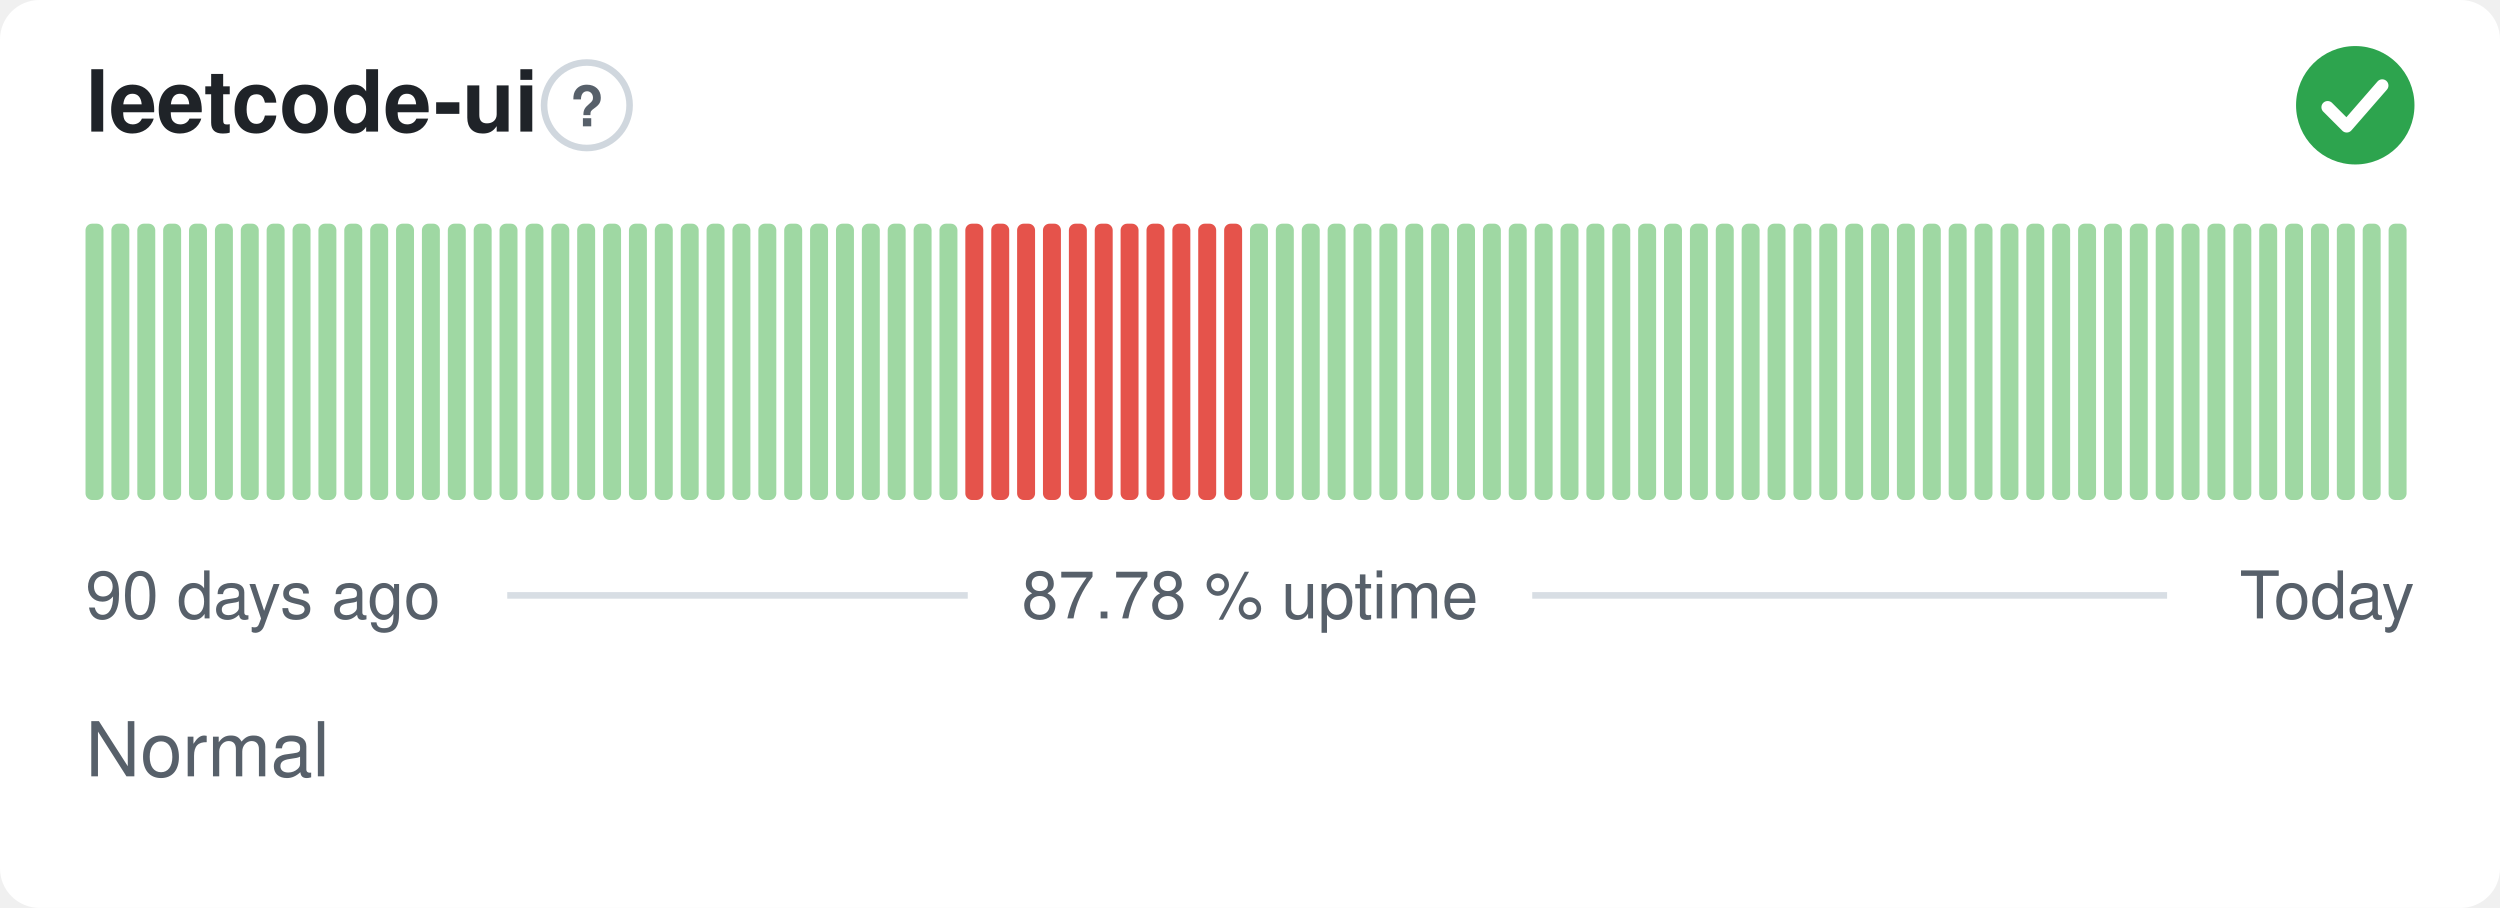
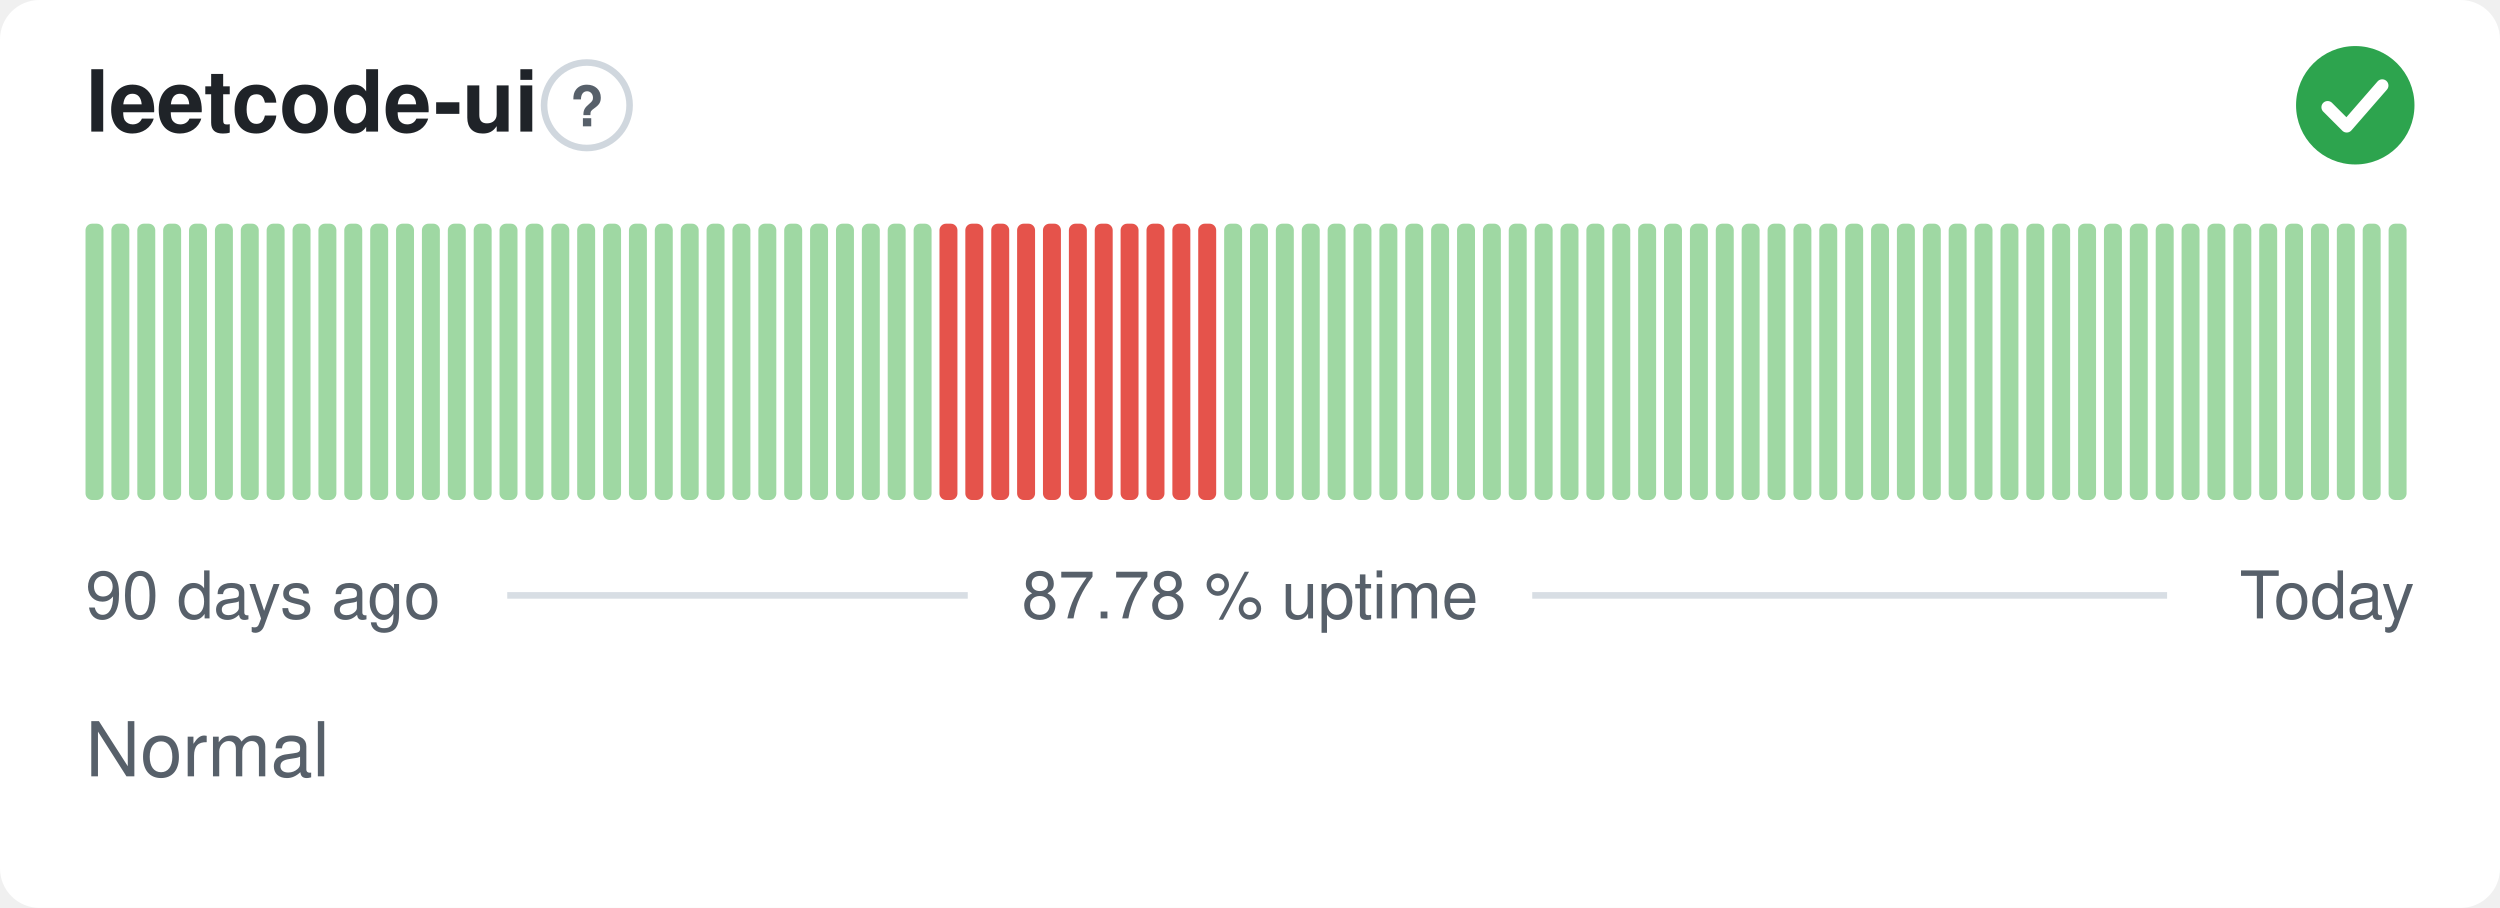
<svg xmlns="http://www.w3.org/2000/svg" width="380" height="138" viewBox="0 0 380 138" role="img" aria-label="leetcode-ui: Normal, 87.78 % uptime over the last 90 days" font-family="-apple-system,BlinkMacSystemFont,'Segoe UI',Helvetica,Arial,sans-serif">
  <style>
    @media (prefers-color-scheme: dark) {
      .bg { fill: #0d1117 }
      .title { fill: #e6edf3 }
      .muted { fill: #8b949e }
      .hint { stroke: #30363d }
      .rule { stroke: #30363d }
      .nodata { fill: #21262d }
    }
  </style>
  <rect class="bg" width="380" height="138" rx="6" fill="#ffffff" />
  <text class="title" x="13" y="20" font-size="13" font-weight="600" fill="#1f2328">leetcode-ui</text>
  <circle class="hint" cx="89.2" cy="16" r="6.5" fill="none" stroke="#d0d7de" stroke-width="1" />
  <text class="muted" x="89.2" y="19.2" text-anchor="middle" font-size="8.5" font-weight="700" fill="#57606a">?</text>
  <circle cx="358" cy="16" r="9" fill="#2da44e" />
  <path d="M353.80 16.30l2.90 2.90 5.40 -6.20" fill="none" stroke="#fff" stroke-width="1.89" stroke-linecap="round" stroke-linejoin="round" />
  <rect x="13.00" y="34.00" width="2.73" height="42.00" rx="1" fill="#9fd8a3" />
  <rect x="16.93" y="34.00" width="2.73" height="42.00" rx="1" fill="#9fd8a3" />
  <rect x="20.87" y="34.00" width="2.73" height="42.00" rx="1" fill="#9fd8a3" />
  <rect x="24.80" y="34.00" width="2.73" height="42.00" rx="1" fill="#9fd8a3" />
  <rect x="28.73" y="34.00" width="2.73" height="42.00" rx="1" fill="#9fd8a3" />
  <rect x="32.67" y="34.00" width="2.73" height="42.00" rx="1" fill="#9fd8a3" />
  <rect x="36.60" y="34.00" width="2.73" height="42.00" rx="1" fill="#9fd8a3" />
  <rect x="40.53" y="34.00" width="2.73" height="42.00" rx="1" fill="#9fd8a3" />
  <rect x="44.47" y="34.00" width="2.73" height="42.00" rx="1" fill="#9fd8a3" />
  <rect x="48.40" y="34.00" width="2.73" height="42.00" rx="1" fill="#9fd8a3" />
  <rect x="52.33" y="34.00" width="2.73" height="42.00" rx="1" fill="#9fd8a3" />
  <rect x="56.27" y="34.00" width="2.73" height="42.00" rx="1" fill="#9fd8a3" />
  <rect x="60.20" y="34.00" width="2.73" height="42.00" rx="1" fill="#9fd8a3" />
  <rect x="64.13" y="34.00" width="2.73" height="42.00" rx="1" fill="#9fd8a3" />
  <rect x="68.07" y="34.00" width="2.73" height="42.00" rx="1" fill="#9fd8a3" />
  <rect x="72.00" y="34.00" width="2.73" height="42.00" rx="1" fill="#9fd8a3" />
  <rect x="75.93" y="34.00" width="2.73" height="42.00" rx="1" fill="#9fd8a3" />
  <rect x="79.87" y="34.00" width="2.73" height="42.00" rx="1" fill="#9fd8a3" />
  <rect x="83.80" y="34.00" width="2.73" height="42.00" rx="1" fill="#9fd8a3" />
  <rect x="87.73" y="34.00" width="2.73" height="42.00" rx="1" fill="#9fd8a3" />
  <rect x="91.67" y="34.00" width="2.73" height="42.00" rx="1" fill="#9fd8a3" />
  <rect x="95.60" y="34.00" width="2.73" height="42.00" rx="1" fill="#9fd8a3" />
  <rect x="99.53" y="34.00" width="2.73" height="42.00" rx="1" fill="#9fd8a3" />
  <rect x="103.47" y="34.00" width="2.73" height="42.00" rx="1" fill="#9fd8a3" />
  <rect x="107.40" y="34.00" width="2.73" height="42.00" rx="1" fill="#9fd8a3" />
  <rect x="111.33" y="34.00" width="2.73" height="42.00" rx="1" fill="#9fd8a3" />
  <rect x="115.27" y="34.00" width="2.73" height="42.00" rx="1" fill="#9fd8a3" />
  <rect x="119.20" y="34.00" width="2.73" height="42.00" rx="1" fill="#9fd8a3" />
  <rect x="123.13" y="34.00" width="2.73" height="42.00" rx="1" fill="#9fd8a3" />
  <rect x="127.07" y="34.00" width="2.73" height="42.00" rx="1" fill="#9fd8a3" />
  <rect x="131.00" y="34.00" width="2.73" height="42.00" rx="1" fill="#9fd8a3" />
  <rect x="134.93" y="34.00" width="2.73" height="42.00" rx="1" fill="#9fd8a3" />
  <rect x="138.87" y="34.00" width="2.73" height="42.00" rx="1" fill="#9fd8a3" />
-   <rect x="142.80" y="34.00" width="2.73" height="42.00" rx="1" fill="#9fd8a3" />
+   <rect x="142.80" y="34.00" width="2.73" height="42.00" rx="1" fill="#e5534b" />
  <rect x="146.73" y="34.00" width="2.73" height="42.00" rx="1" fill="#e5534b" />
  <rect x="150.67" y="34.00" width="2.73" height="42.00" rx="1" fill="#e5534b" />
  <rect x="154.60" y="34.00" width="2.73" height="42.00" rx="1" fill="#e5534b" />
  <rect x="158.53" y="34.00" width="2.73" height="42.00" rx="1" fill="#e5534b" />
  <rect x="162.47" y="34.00" width="2.73" height="42.00" rx="1" fill="#e5534b" />
  <rect x="166.40" y="34.00" width="2.73" height="42.00" rx="1" fill="#e5534b" />
  <rect x="170.33" y="34.00" width="2.73" height="42.00" rx="1" fill="#e5534b" />
  <rect x="174.27" y="34.00" width="2.73" height="42.00" rx="1" fill="#e5534b" />
  <rect x="178.20" y="34.00" width="2.73" height="42.00" rx="1" fill="#e5534b" />
  <rect x="182.13" y="34.00" width="2.73" height="42.00" rx="1" fill="#e5534b" />
-   <rect x="186.07" y="34.00" width="2.73" height="42.00" rx="1" fill="#e5534b" />
+   <rect x="186.07" y="34.00" width="2.73" height="42.00" rx="1" fill="#9fd8a3" />
  <rect x="190.00" y="34.00" width="2.73" height="42.00" rx="1" fill="#9fd8a3" />
  <rect x="193.93" y="34.00" width="2.73" height="42.00" rx="1" fill="#9fd8a3" />
  <rect x="197.87" y="34.00" width="2.73" height="42.00" rx="1" fill="#9fd8a3" />
  <rect x="201.80" y="34.00" width="2.73" height="42.00" rx="1" fill="#9fd8a3" />
  <rect x="205.73" y="34.00" width="2.73" height="42.00" rx="1" fill="#9fd8a3" />
  <rect x="209.67" y="34.00" width="2.73" height="42.00" rx="1" fill="#9fd8a3" />
  <rect x="213.60" y="34.00" width="2.73" height="42.00" rx="1" fill="#9fd8a3" />
  <rect x="217.53" y="34.00" width="2.73" height="42.00" rx="1" fill="#9fd8a3" />
  <rect x="221.47" y="34.00" width="2.73" height="42.00" rx="1" fill="#9fd8a3" />
  <rect x="225.40" y="34.00" width="2.73" height="42.00" rx="1" fill="#9fd8a3" />
  <rect x="229.33" y="34.00" width="2.73" height="42.00" rx="1" fill="#9fd8a3" />
  <rect x="233.27" y="34.00" width="2.73" height="42.00" rx="1" fill="#9fd8a3" />
  <rect x="237.20" y="34.00" width="2.73" height="42.00" rx="1" fill="#9fd8a3" />
  <rect x="241.13" y="34.00" width="2.73" height="42.00" rx="1" fill="#9fd8a3" />
  <rect x="245.07" y="34.00" width="2.73" height="42.00" rx="1" fill="#9fd8a3" />
  <rect x="249.00" y="34.00" width="2.73" height="42.00" rx="1" fill="#9fd8a3" />
  <rect x="252.93" y="34.00" width="2.73" height="42.00" rx="1" fill="#9fd8a3" />
  <rect x="256.87" y="34.00" width="2.73" height="42.00" rx="1" fill="#9fd8a3" />
  <rect x="260.80" y="34.00" width="2.73" height="42.00" rx="1" fill="#9fd8a3" />
  <rect x="264.73" y="34.00" width="2.73" height="42.00" rx="1" fill="#9fd8a3" />
  <rect x="268.67" y="34.00" width="2.73" height="42.00" rx="1" fill="#9fd8a3" />
  <rect x="272.60" y="34.00" width="2.73" height="42.00" rx="1" fill="#9fd8a3" />
  <rect x="276.53" y="34.00" width="2.73" height="42.00" rx="1" fill="#9fd8a3" />
  <rect x="280.47" y="34.00" width="2.73" height="42.00" rx="1" fill="#9fd8a3" />
  <rect x="284.40" y="34.00" width="2.73" height="42.00" rx="1" fill="#9fd8a3" />
  <rect x="288.33" y="34.00" width="2.73" height="42.00" rx="1" fill="#9fd8a3" />
  <rect x="292.27" y="34.00" width="2.73" height="42.00" rx="1" fill="#9fd8a3" />
  <rect x="296.20" y="34.00" width="2.73" height="42.00" rx="1" fill="#9fd8a3" />
  <rect x="300.13" y="34.00" width="2.73" height="42.00" rx="1" fill="#9fd8a3" />
  <rect x="304.07" y="34.00" width="2.73" height="42.00" rx="1" fill="#9fd8a3" />
  <rect x="308.00" y="34.00" width="2.73" height="42.00" rx="1" fill="#9fd8a3" />
  <rect x="311.93" y="34.00" width="2.73" height="42.00" rx="1" fill="#9fd8a3" />
  <rect x="315.87" y="34.00" width="2.73" height="42.00" rx="1" fill="#9fd8a3" />
  <rect x="319.80" y="34.00" width="2.73" height="42.00" rx="1" fill="#9fd8a3" />
  <rect x="323.73" y="34.00" width="2.73" height="42.00" rx="1" fill="#9fd8a3" />
  <rect x="327.67" y="34.00" width="2.73" height="42.00" rx="1" fill="#9fd8a3" />
  <rect x="331.60" y="34.00" width="2.73" height="42.00" rx="1" fill="#9fd8a3" />
  <rect x="335.53" y="34.00" width="2.73" height="42.00" rx="1" fill="#9fd8a3" />
  <rect x="339.47" y="34.00" width="2.73" height="42.00" rx="1" fill="#9fd8a3" />
  <rect x="343.40" y="34.00" width="2.73" height="42.00" rx="1" fill="#9fd8a3" />
  <rect x="347.33" y="34.00" width="2.73" height="42.00" rx="1" fill="#9fd8a3" />
  <rect x="351.27" y="34.00" width="2.73" height="42.00" rx="1" fill="#9fd8a3" />
  <rect x="355.20" y="34.00" width="2.73" height="42.00" rx="1" fill="#9fd8a3" />
  <rect x="359.13" y="34.00" width="2.73" height="42.00" rx="1" fill="#9fd8a3" />
  <rect x="363.07" y="34.00" width="2.73" height="42.00" rx="1" fill="#9fd8a3" />
  <text class="muted" x="13" y="94" font-size="10" fill="#57606a">90 days ago</text>
  <text class="muted" x="190" y="94" text-anchor="middle" font-size="10" fill="#57606a">87.78 % uptime</text>
  <text class="muted" x="367" y="94" text-anchor="end" font-size="10" fill="#57606a">Today</text>
  <line class="rule" x1="77.1" y1="90.5" x2="147.1" y2="90.5" stroke="#d8dee4" stroke-width="1" />
  <line class="rule" x1="232.9" y1="90.5" x2="329.4" y2="90.5" stroke="#d8dee4" stroke-width="1" />
  <text class="muted" x="13" y="118" font-size="11.5" fill="#57606a">Normal</text>
</svg>
